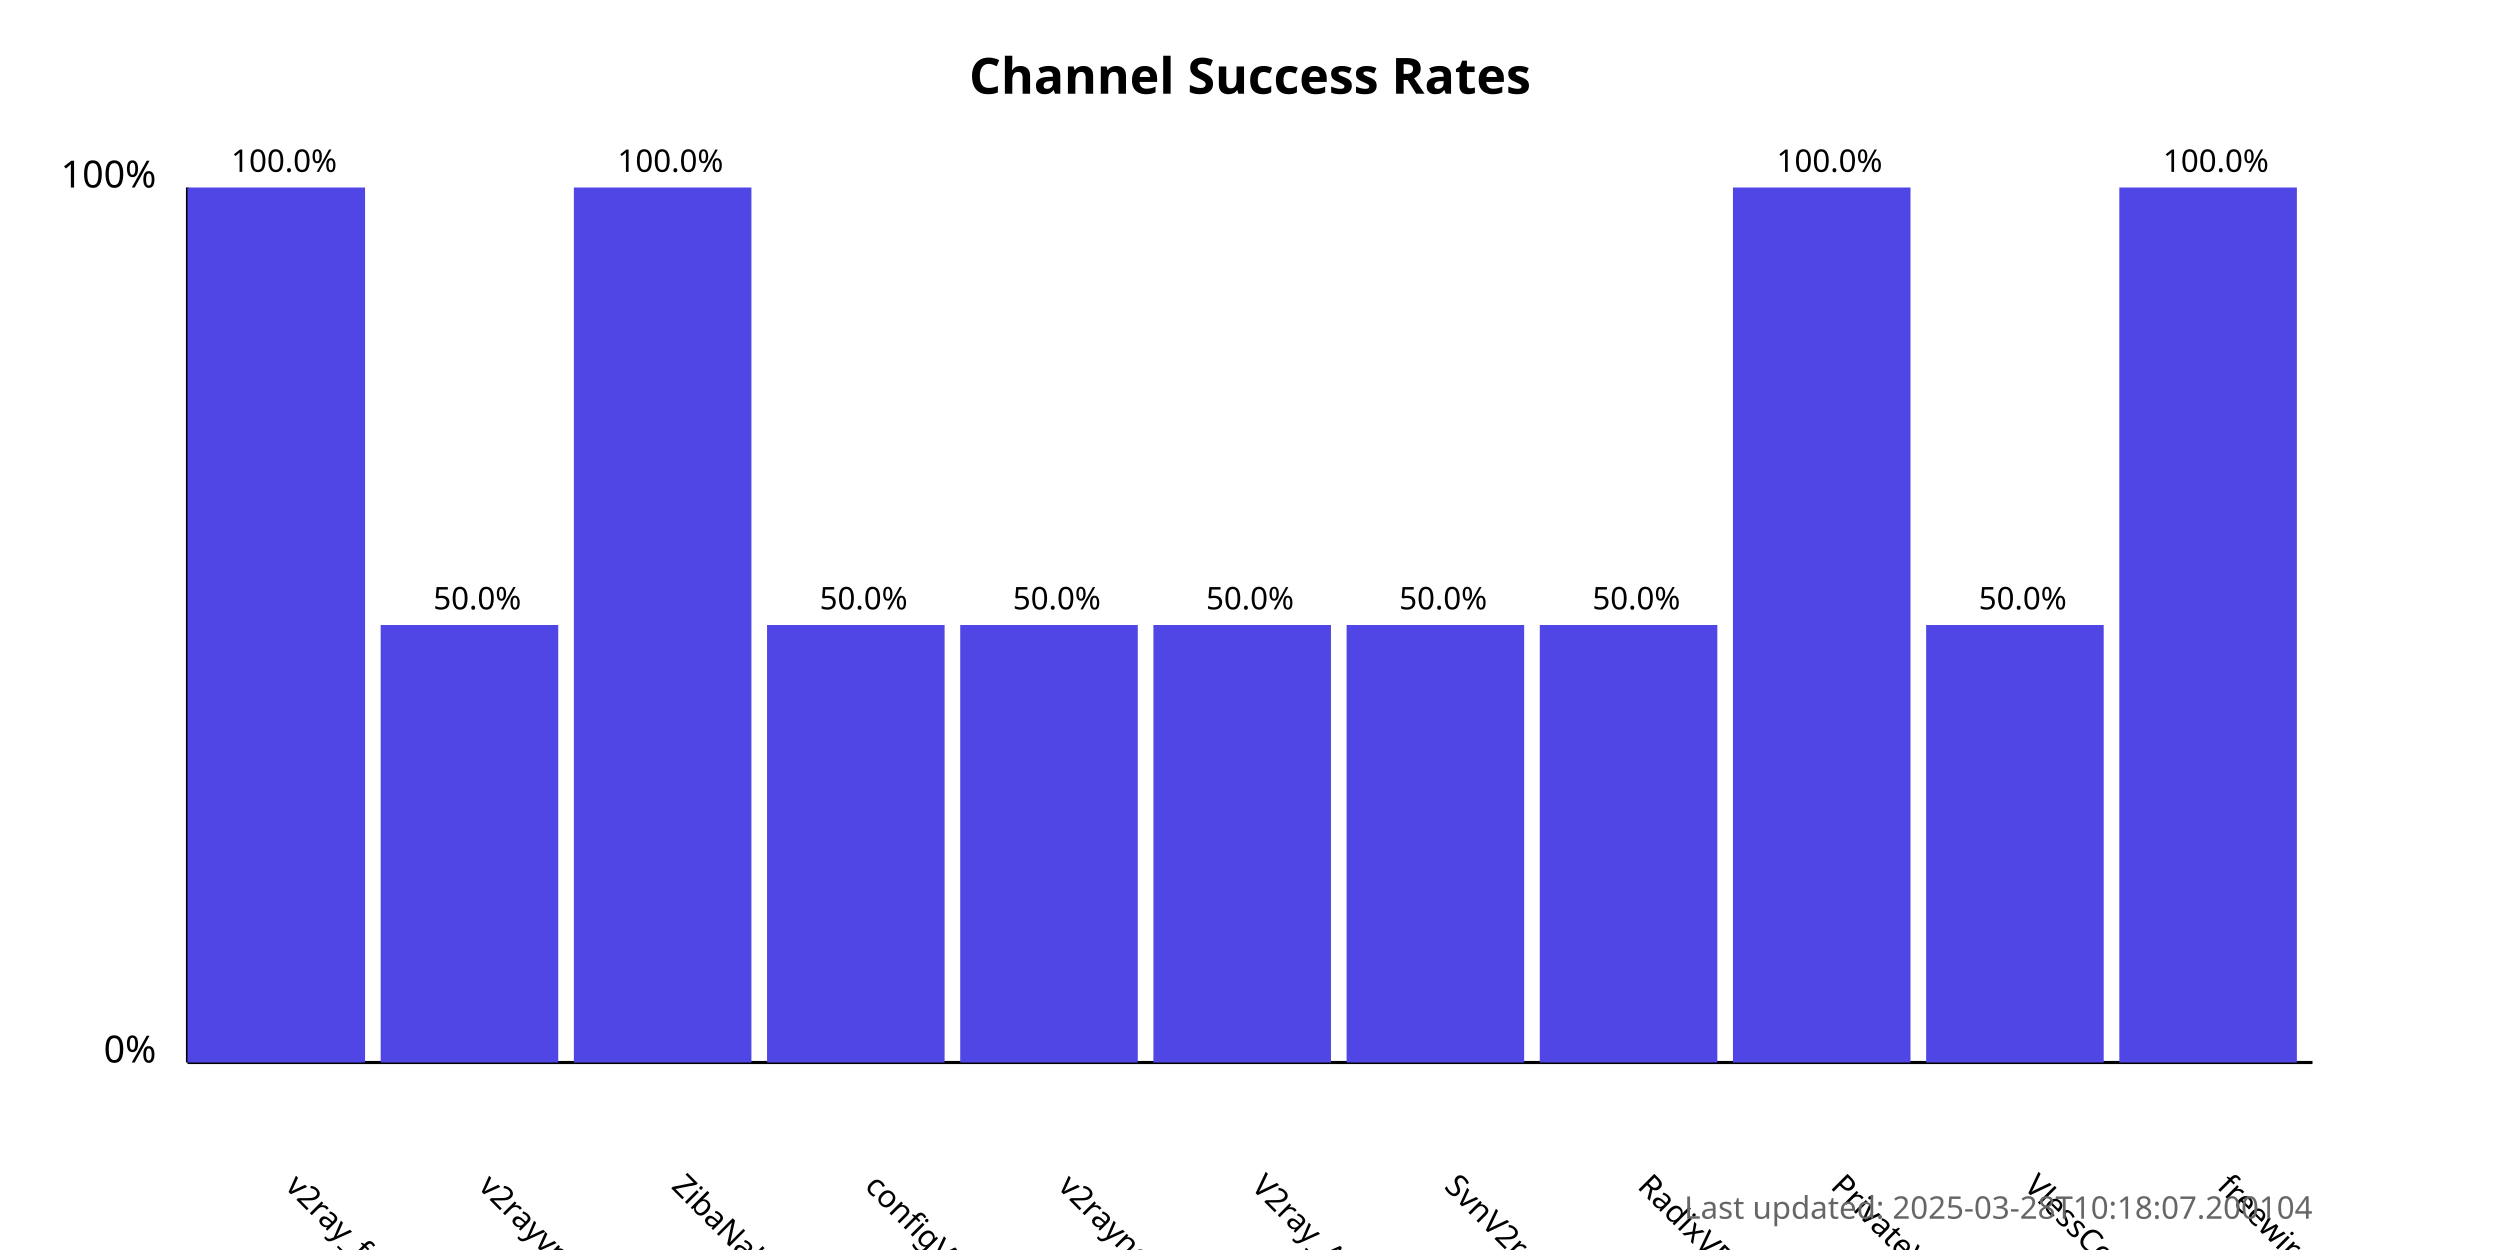
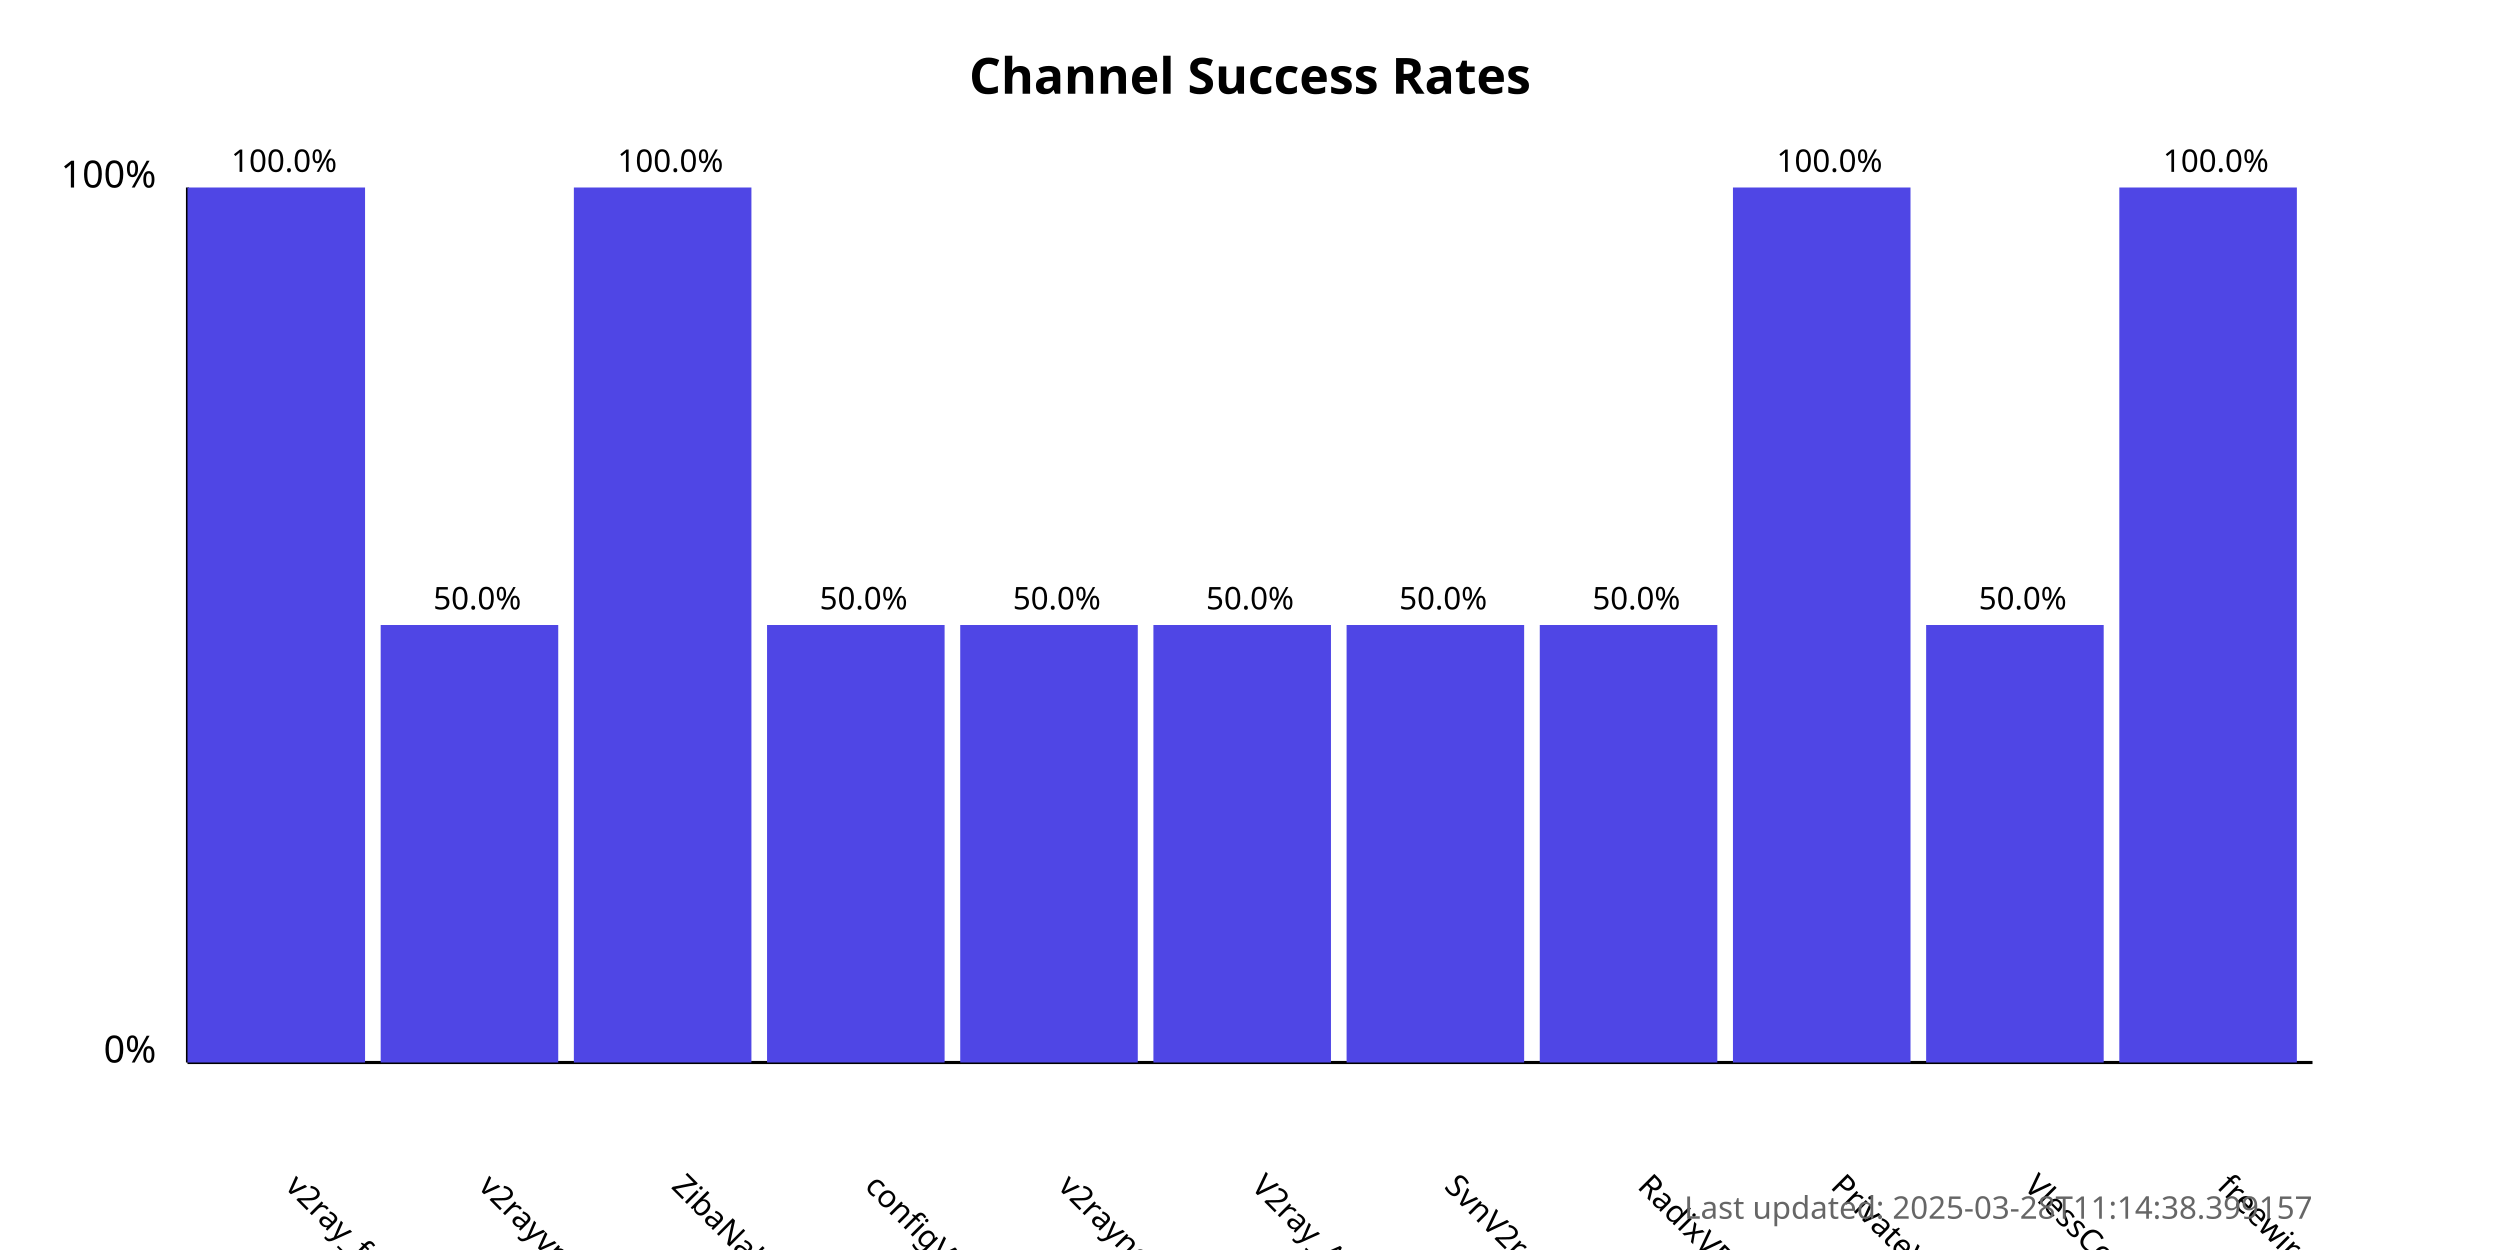
<svg xmlns="http://www.w3.org/2000/svg" width="800" height="400">
  <style>
            .chart-title { font: bold 16px sans-serif; }
            .axis-label { font: 12px sans-serif; }
            .tick-label { font: 10px sans-serif; }
            .bar { fill: #4f46e5; }
            .bar:hover { fill: #6366f1; }
            .timestamp { font: 10px sans-serif; fill: #666; }
        </style>
  <text x="400.0" y="30" text-anchor="middle" class="chart-title">
            Channel Success Rates
        </text>
  <line x1="60" y1="340" x2="60" y2="60" stroke="black" stroke-width="1" />
  <line x1="60" y1="340" x2="740" y2="340" stroke="black" stroke-width="1" />
  <text x="50" y="340" text-anchor="end" class="axis-label">0%</text>
  <text x="50" y="60" text-anchor="end" class="axis-label">100%</text>
  <g>
    <rect x="60" y="60.0" width="56.818" height="280.0" class="bar" />
    <text x="90.909" y="380" transform="rotate(45, 90.90909, 380)" text-anchor="start" class="tick-label">
                v2ray_free_conf
            </text>
    <text x="90.909" y="55.0" text-anchor="middle" class="tick-label">
                100.0%
            </text>
  </g>
  <g>
    <rect x="121.818" y="200.0" width="56.818" height="140.0" class="bar" />
    <text x="152.727" y="380" transform="rotate(45, 152.7273, 380)" text-anchor="start" class="tick-label">
                v2rayvpno
            </text>
    <text x="152.727" y="195.0" text-anchor="middle" class="tick-label">
                50.0%
            </text>
  </g>
  <g>
    <rect x="183.636" y="60.0" width="56.818" height="280.0" class="bar" />
    <text x="214.545" y="380" transform="rotate(45, 214.5455, 380)" text-anchor="start" class="tick-label">
                ZibaNabz
            </text>
    <text x="214.545" y="55.0" text-anchor="middle" class="tick-label">
                100.0%
            </text>
  </g>
  <g>
    <rect x="245.455" y="200.0" width="56.818" height="140.0" class="bar" />
    <text x="276.364" y="380" transform="rotate(45, 276.3636, 380)" text-anchor="start" class="tick-label">
                configV2rayForFree
            </text>
    <text x="276.364" y="195.0" text-anchor="middle" class="tick-label">
                50.0%
            </text>
  </g>
  <g>
    <rect x="307.273" y="200.0" width="56.818" height="140.0" class="bar" />
    <text x="338.182" y="380" transform="rotate(45, 338.1818, 380)" text-anchor="start" class="tick-label">
                v2rayngvpn
            </text>
    <text x="338.182" y="195.0" text-anchor="middle" class="tick-label">
                50.0%
            </text>
  </g>
  <g>
    <rect x="369.091" y="200.0" width="56.818" height="140.0" class="bar" />
    <text x="400.0" y="380" transform="rotate(45, 400.0, 380)" text-anchor="start" class="tick-label">
                V2ray_Alpha
            </text>
    <text x="400.0" y="195.0" text-anchor="middle" class="tick-label">
                50.0%
            </text>
  </g>
  <g>
    <rect x="430.909" y="200.0" width="56.818" height="140.0" class="bar" />
    <text x="461.818" y="380" transform="rotate(45, 461.8182, 380)" text-anchor="start" class="tick-label">
                SvnV2ray
            </text>
    <text x="461.818" y="195.0" text-anchor="middle" class="tick-label">
                50.0%
            </text>
  </g>
  <g>
    <rect x="492.727" y="200.0" width="56.818" height="140.0" class="bar" />
    <text x="523.636" y="380" transform="rotate(45, 523.6364, 380)" text-anchor="start" class="tick-label">
                RadixVPN
            </text>
    <text x="523.636" y="195.0" text-anchor="middle" class="tick-label">
                50.0%
            </text>
  </g>
  <g>
    <rect x="554.545" y="60.0" width="56.818" height="280.0" class="bar" />
    <text x="585.455" y="380" transform="rotate(45, 585.4545, 380)" text-anchor="start" class="tick-label">
                PrivateVPNs
            </text>
    <text x="585.455" y="55.0" text-anchor="middle" class="tick-label">
                100.0%
            </text>
  </g>
  <g>
    <rect x="616.364" y="200.0" width="56.818" height="140.0" class="bar" />
    <text x="647.273" y="380" transform="rotate(45, 647.2727, 380)" text-anchor="start" class="tick-label">
                VlessConfig
            </text>
    <text x="647.273" y="195.0" text-anchor="middle" class="tick-label">
                50.0%
            </text>
  </g>
  <g>
    <rect x="678.182" y="60.0" width="56.818" height="280.0" class="bar" />
    <text x="709.091" y="380" transform="rotate(45, 709.0909, 380)" text-anchor="start" class="tick-label">
                freewireguard
            </text>
    <text x="709.091" y="55.0" text-anchor="middle" class="tick-label">
                100.0%
            </text>
  </g>
  <text x="740" y="390" text-anchor="end" class="timestamp">
-             Last updated: 2025-03-28T10:18:07.200104
+             Last updated: 2025-03-28T11:14:38.399157
        </text>
</svg>
